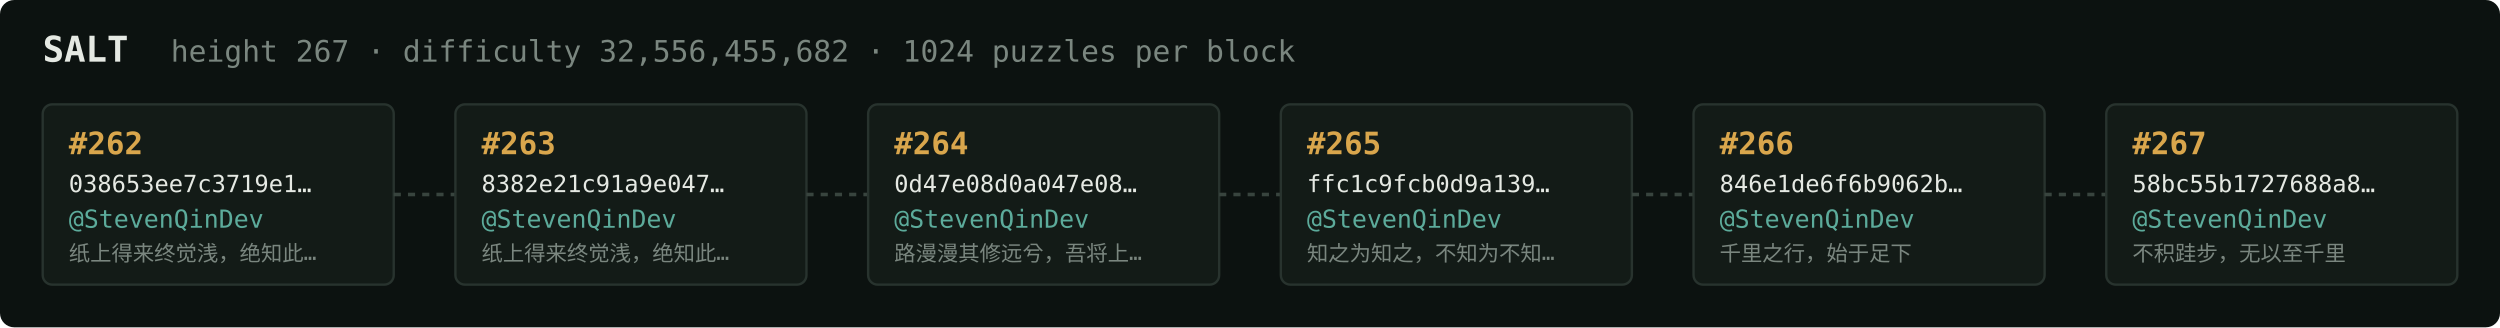
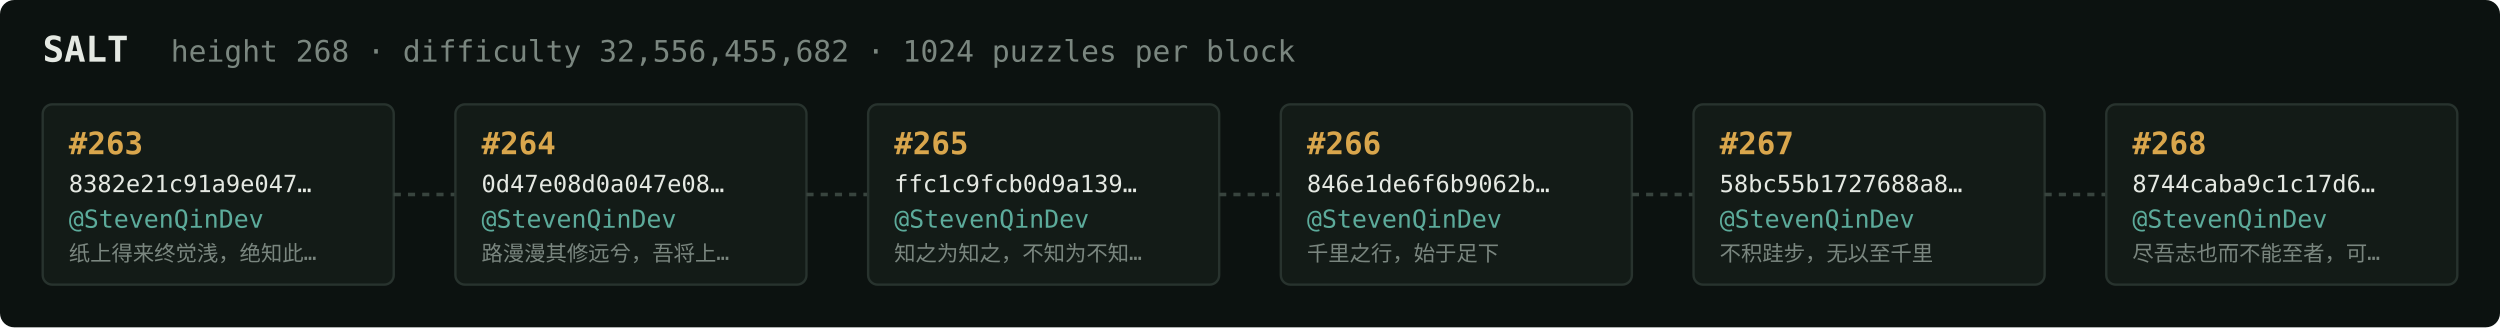
<svg xmlns="http://www.w3.org/2000/svg" width="1054" height="138" viewBox="0 0 1054 138" font-family="ui-monospace,SFMono-Regular,Menlo,monospace">
  <rect fill="#0c1210" width="1054" height="138" rx="6" />
  <text x="18" y="26" fill="#e5e9e3" font-size="15" font-weight="700">SALT</text>
-   <text x="72" y="26" fill="#7a867f" font-size="12.5">height 267 · difficulty 32,556,455,682 · 1024 puzzles per block</text>
+   <text x="72" y="26" fill="#7a867f" font-size="12.5">height 268 · difficulty 32,556,455,682 · 1024 puzzles per block</text>
  <rect x="18" y="44" width="148" height="76" rx="4" fill="#131b17" stroke="#28332e" stroke-width="1" />
-   <text x="29" y="65" fill="#d9a64c" font-size="13" font-weight="700">#262</text>
-   <text x="29" y="81" fill="#e5e9e3" font-size="10">038653ee7c3719e1…</text>
+   <text x="29" y="65" fill="#d9a64c" font-size="13" font-weight="700">#263</text>
+   <text x="29" y="81" fill="#e5e9e3" font-size="10">8382e21c91a9e047…</text>
  <text x="29" y="96" fill="#5cab9b" font-size="10.5">@StevenQinDev</text>
  <text x="29" y="110" fill="#7a867f" font-size="9">纸上得来终觉浅，绝知此…</text>
  <line x1="166" y1="82.0" x2="192" y2="82.0" stroke="#38443e" stroke-width="1.5" stroke-dasharray="3 3" />
  <rect x="192" y="44" width="148" height="76" rx="4" fill="#131b17" stroke="#28332e" stroke-width="1" />
-   <text x="203" y="65" fill="#d9a64c" font-size="13" font-weight="700">#263</text>
-   <text x="203" y="81" fill="#e5e9e3" font-size="10">8382e21c91a9e047…</text>
+   <text x="203" y="65" fill="#d9a64c" font-size="13" font-weight="700">#264</text>
+   <text x="203" y="81" fill="#e5e9e3" font-size="10">0d47e08d0a047e08…</text>
  <text x="203" y="96" fill="#5cab9b" font-size="10.5">@StevenQinDev</text>
-   <text x="203" y="110" fill="#7a867f" font-size="9">纸上得来终觉浅，绝知此…</text>
+   <text x="203" y="110" fill="#7a867f" font-size="9">路漫漫其修远兮，吾将上…</text>
  <line x1="340" y1="82.0" x2="366" y2="82.0" stroke="#38443e" stroke-width="1.5" stroke-dasharray="3 3" />
  <rect x="366" y="44" width="148" height="76" rx="4" fill="#131b17" stroke="#28332e" stroke-width="1" />
-   <text x="377" y="65" fill="#d9a64c" font-size="13" font-weight="700">#264</text>
-   <text x="377" y="81" fill="#e5e9e3" font-size="10">0d47e08d0a047e08…</text>
+   <text x="377" y="65" fill="#d9a64c" font-size="13" font-weight="700">#265</text>
+   <text x="377" y="81" fill="#e5e9e3" font-size="10">ffc1c9fcb0d9a139…</text>
  <text x="377" y="96" fill="#5cab9b" font-size="10.5">@StevenQinDev</text>
-   <text x="377" y="110" fill="#7a867f" font-size="9">路漫漫其修远兮，吾将上…</text>
+   <text x="377" y="110" fill="#7a867f" font-size="9">知之为知之，不知为不知…</text>
  <line x1="514" y1="82.0" x2="540" y2="82.0" stroke="#38443e" stroke-width="1.5" stroke-dasharray="3 3" />
  <rect x="540" y="44" width="148" height="76" rx="4" fill="#131b17" stroke="#28332e" stroke-width="1" />
-   <text x="551" y="65" fill="#d9a64c" font-size="13" font-weight="700">#265</text>
-   <text x="551" y="81" fill="#e5e9e3" font-size="10">ffc1c9fcb0d9a139…</text>
+   <text x="551" y="65" fill="#d9a64c" font-size="13" font-weight="700">#266</text>
+   <text x="551" y="81" fill="#e5e9e3" font-size="10">846e1de6f6b9062b…</text>
  <text x="551" y="96" fill="#5cab9b" font-size="10.5">@StevenQinDev</text>
-   <text x="551" y="110" fill="#7a867f" font-size="9">知之为知之，不知为不知…</text>
+   <text x="551" y="110" fill="#7a867f" font-size="9">千里之行，始于足下</text>
  <line x1="688" y1="82.0" x2="714" y2="82.0" stroke="#38443e" stroke-width="1.5" stroke-dasharray="3 3" />
  <rect x="714" y="44" width="148" height="76" rx="4" fill="#131b17" stroke="#28332e" stroke-width="1" />
-   <text x="725" y="65" fill="#d9a64c" font-size="13" font-weight="700">#266</text>
-   <text x="725" y="81" fill="#e5e9e3" font-size="10">846e1de6f6b9062b…</text>
+   <text x="725" y="65" fill="#d9a64c" font-size="13" font-weight="700">#267</text>
+   <text x="725" y="81" fill="#e5e9e3" font-size="10">58bc55b1727688a8…</text>
  <text x="725" y="96" fill="#5cab9b" font-size="10.5">@StevenQinDev</text>
-   <text x="725" y="110" fill="#7a867f" font-size="9">千里之行，始于足下</text>
+   <text x="725" y="110" fill="#7a867f" font-size="9">不积跬步，无以至千里</text>
  <line x1="862" y1="82.0" x2="888" y2="82.0" stroke="#38443e" stroke-width="1.5" stroke-dasharray="3 3" />
  <rect x="888" y="44" width="148" height="76" rx="4" fill="#131b17" stroke="#28332e" stroke-width="1" />
-   <text x="899" y="65" fill="#d9a64c" font-size="13" font-weight="700">#267</text>
-   <text x="899" y="81" fill="#e5e9e3" font-size="10">58bc55b1727688a8…</text>
+   <text x="899" y="65" fill="#d9a64c" font-size="13" font-weight="700">#268</text>
+   <text x="899" y="81" fill="#e5e9e3" font-size="10">8744caba9c1c17d6…</text>
  <text x="899" y="96" fill="#5cab9b" font-size="10.5">@StevenQinDev</text>
-   <text x="899" y="110" fill="#7a867f" font-size="9">不积跬步，无以至千里</text>
+   <text x="899" y="110" fill="#7a867f" font-size="9">尽吾志也而不能至者，可…</text>
</svg>
